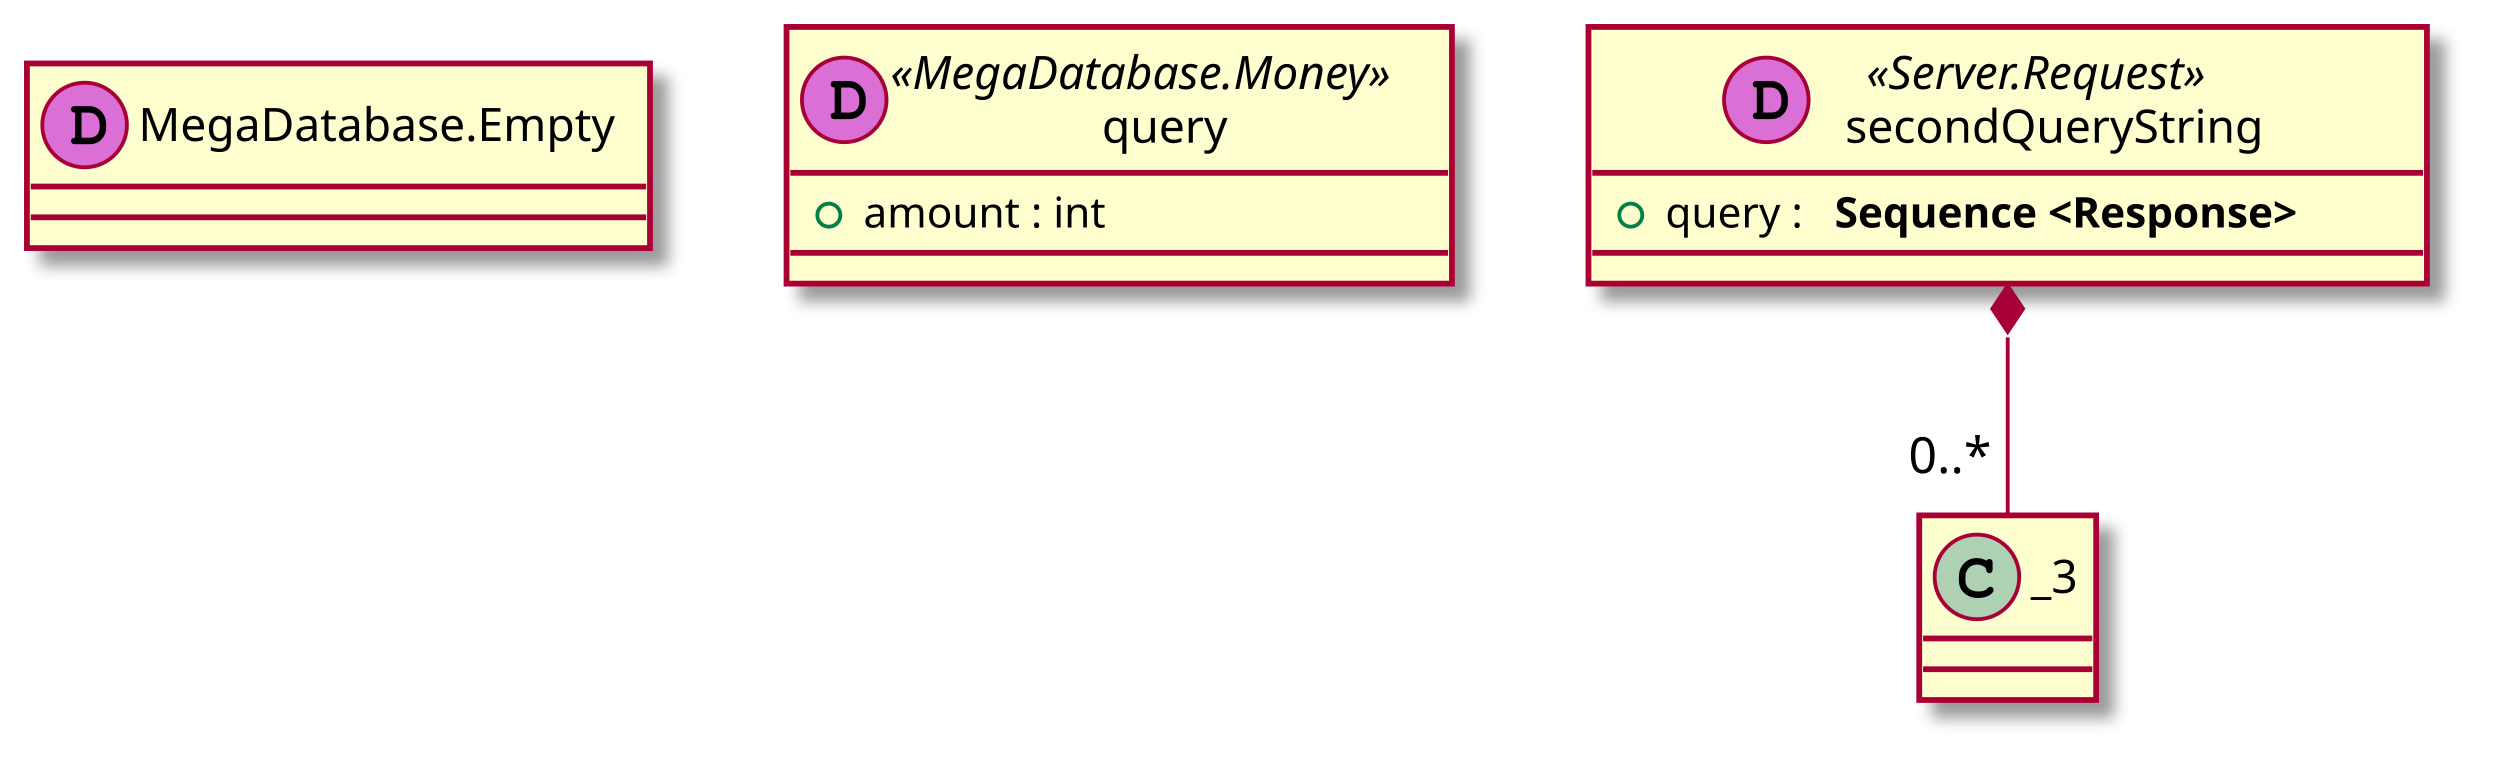
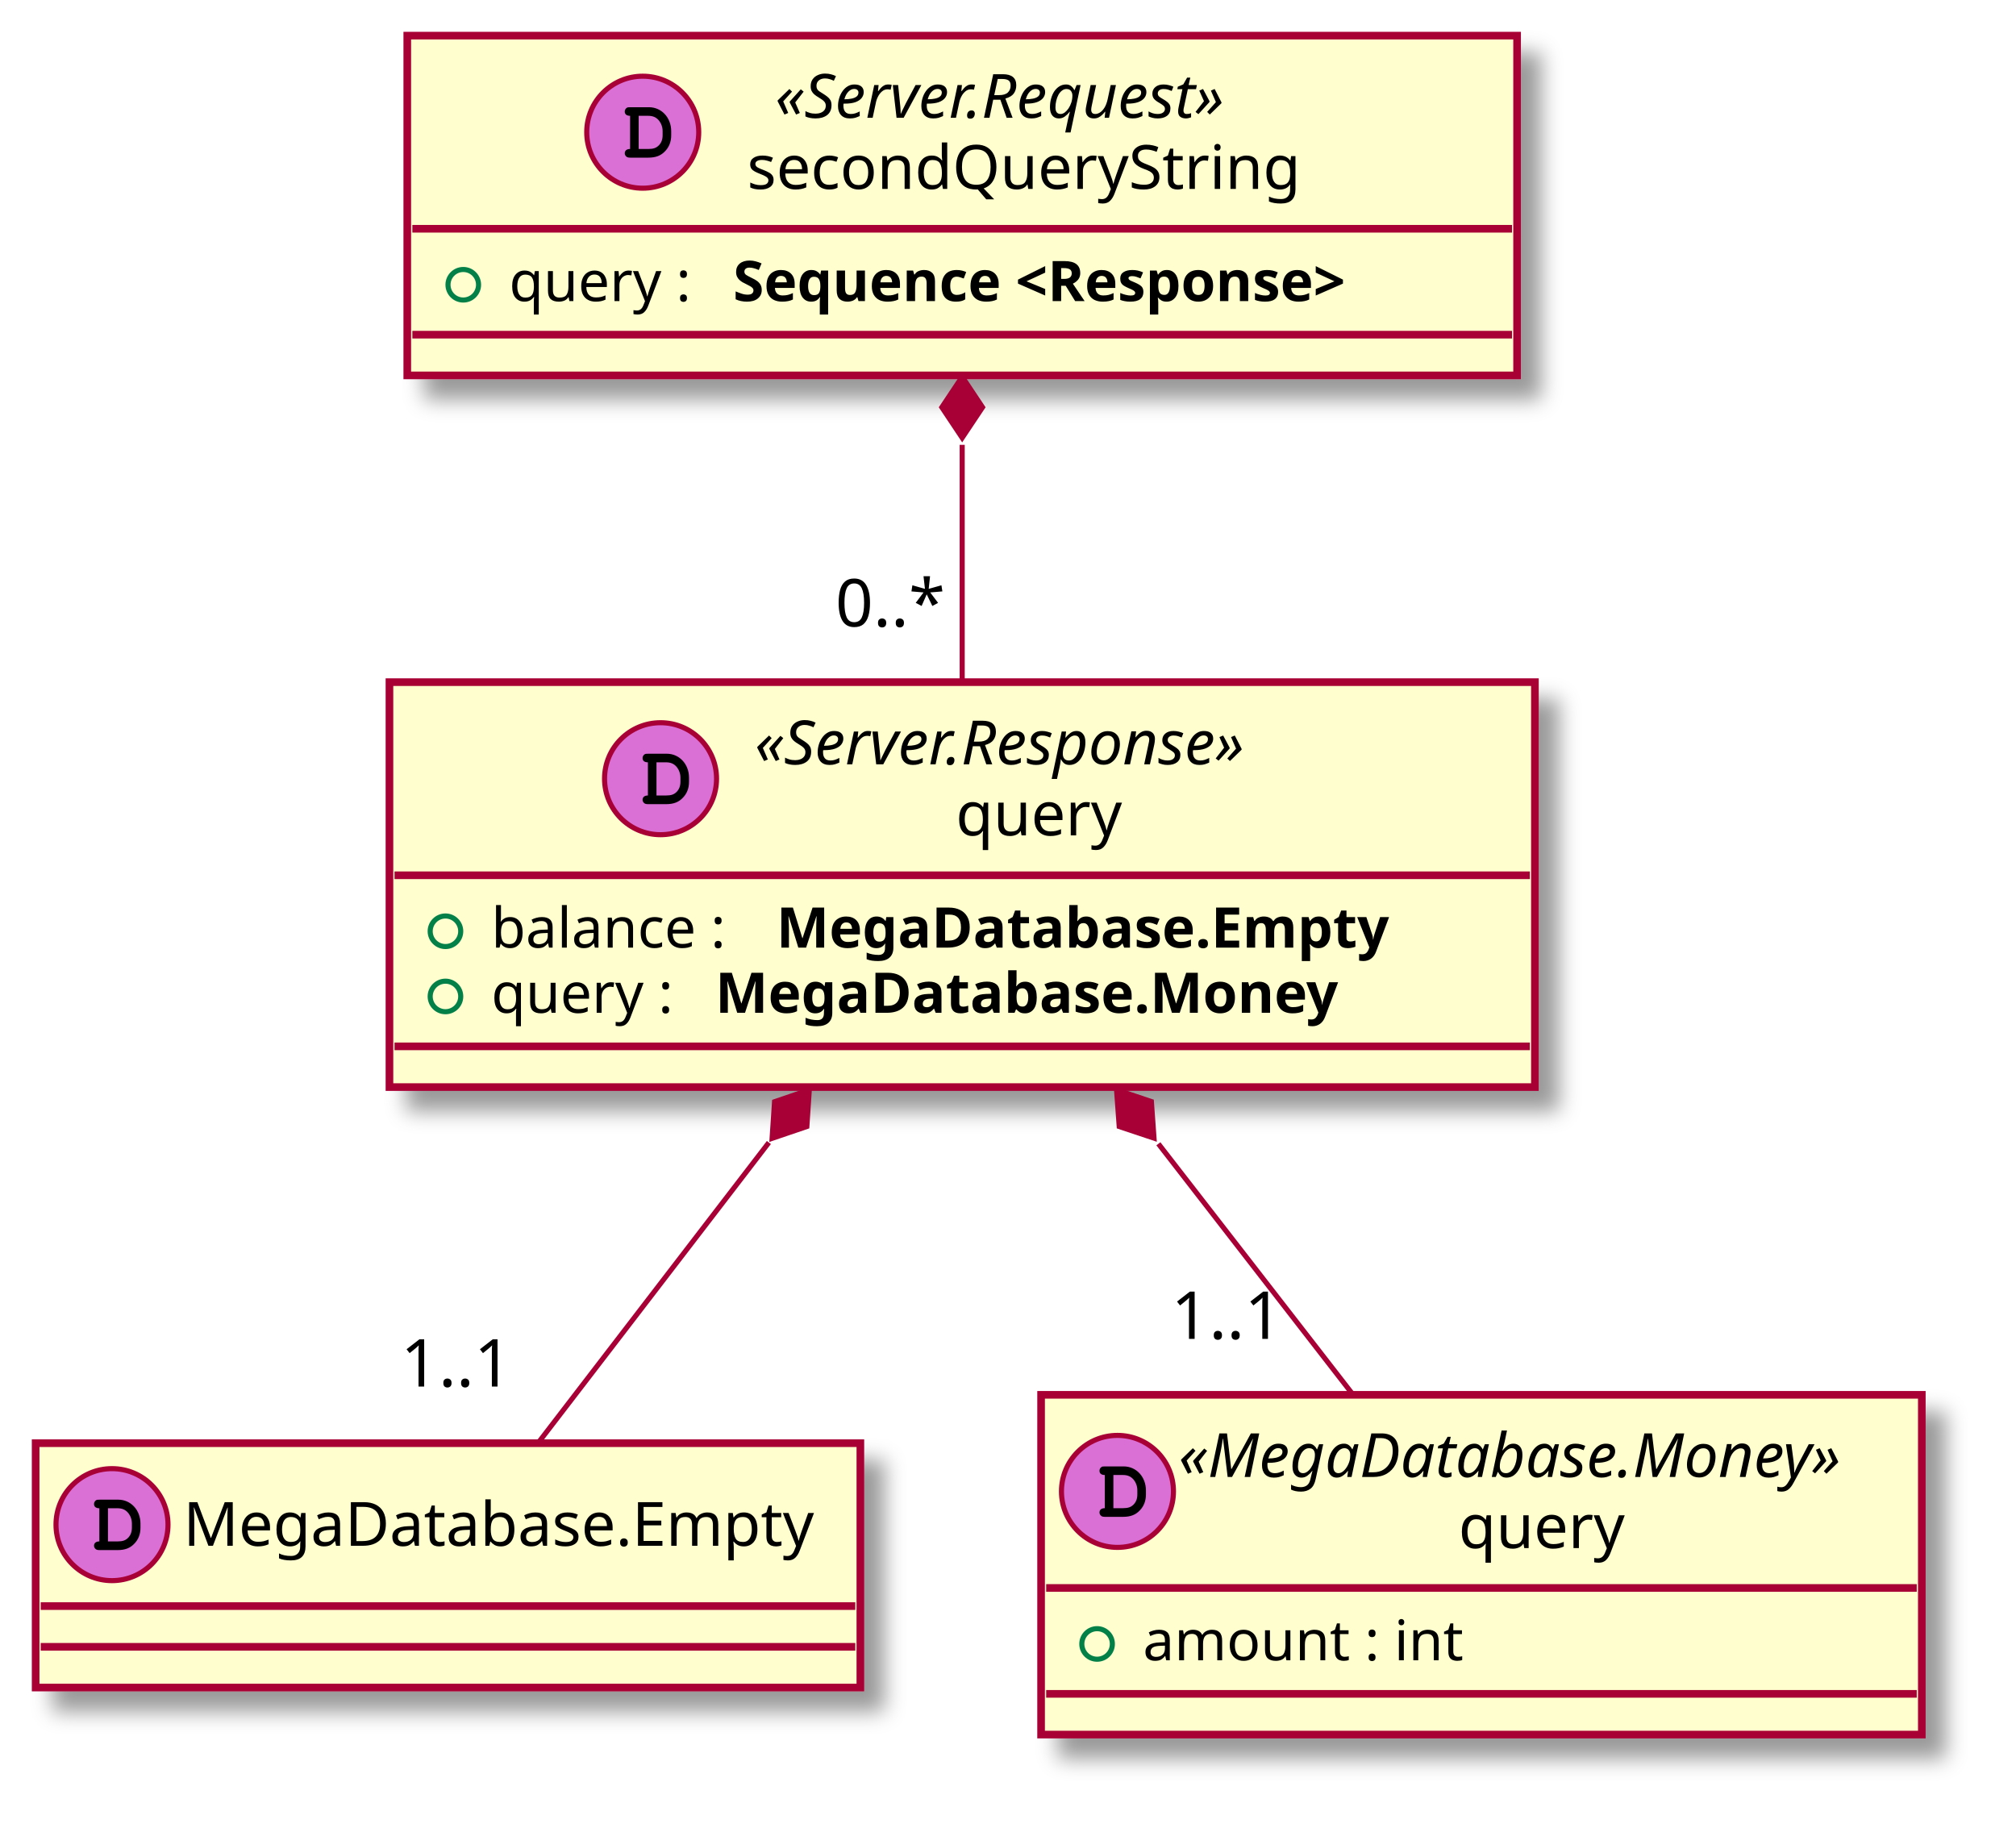
- <svg xmlns="http://www.w3.org/2000/svg" contentScriptType="application/ecmascript" contentStyleType="text/css" height="201px" preserveAspectRatio="none" style="width:650px;height:201px;" version="1.1" viewBox="0 0 650 201" width="650px" zoomAndPan="magnify">
+ <svg xmlns="http://www.w3.org/2000/svg" contentScriptType="application/ecmascript" contentStyleType="text/css" height="359px" preserveAspectRatio="none" style="width:396px;height:359px;" version="1.1" viewBox="0 0 396 359" width="396px" zoomAndPan="magnify">
  <defs>
-     <filter height="300%" id="f1qi023imjd6qe" width="300%" x="-1" y="-1">
+     <filter height="300%" id="f1n9vta13b37vm" width="300%" x="-1" y="-1">
      <feGaussianBlur result="blurOut" stdDeviation="2.0" />
      <feColorMatrix in="blurOut" result="blurOut2" type="matrix" values="0 0 0 0 0 0 0 0 0 0 0 0 0 0 0 0 0 0 .4 0" />
      <feOffset dx="4.0" dy="4.0" in="blurOut2" result="blurOut3" />
      <feBlend in="SourceGraphic" in2="blurOut3" mode="normal" />
    </filter>
  </defs>
  <g>
-     <rect codeLine="7" fill="#FEFECE" filter="url(#f1qi023imjd6qe)" height="48" id="_0" style="stroke: #A80036; stroke-width: 1.5;" width="162" x="7" y="16.5" />
-     <ellipse cx="22" cy="32.5" fill="#DA70D6" rx="11" ry="11" style="stroke: #A80036; stroke-width: 1.0;" />
-     <path d="M19.516,35.797 C18.859,35.797 18.469,36.109 18.469,36.656 C18.469,36.906 18.609,37.172 18.828,37.328 C18.984,37.453 19.203,37.5 19.609,37.5 L23.078,37.5 C24.562,37.5 25.578,37.109 26.406,36.219 C27.188,35.406 27.594,34.359 27.594,33.109 L27.594,32.312 C27.594,29.641 25.703,27.594 23.219,27.594 L19.609,27.594 C19.156,27.594 19.031,27.609 18.875,27.703 C18.625,27.859 18.469,28.156 18.469,28.438 C18.469,28.984 18.844,29.281 19.516,29.281 L19.516,35.797 Z M21.203,35.797 L21.203,29.281 L23.078,29.281 C23.984,29.281 24.625,29.562 25.141,30.156 C25.625,30.734 25.906,31.484 25.906,32.281 L25.906,33.062 C25.906,33.938 25.672,34.531 25.203,35.047 C24.672,35.594 24.109,35.797 23.094,35.797 L21.203,35.797 Z " />
-     <text fill="#000000" font-family="sans-serif" font-size="12" lengthAdjust="spacingAndGlyphs" textLength="130" x="36" y="36.654">MegaDatabase.Empty</text>
-     <line style="stroke: #A80036; stroke-width: 1.5;" x1="8" x2="168" y1="48.5" y2="48.5" />
-     <line style="stroke: #A80036; stroke-width: 1.5;" x1="8" x2="168" y1="56.5" y2="56.5" />
-     <rect codeLine="9" fill="#FEFECE" filter="url(#f1qi023imjd6qe)" height="66.742" id="_1" style="stroke: #A80036; stroke-width: 1.5;" width="173" x="204.5" y="7" />
-     <ellipse cx="219.5" cy="25.969" fill="#DA70D6" rx="11" ry="11" style="stroke: #A80036; stroke-width: 1.0;" />
-     <path d="M217.016,29.266 C216.359,29.266 215.969,29.578 215.969,30.125 C215.969,30.375 216.109,30.641 216.328,30.797 C216.484,30.922 216.703,30.969 217.109,30.969 L220.578,30.969 C222.062,30.969 223.078,30.578 223.906,29.688 C224.688,28.875 225.094,27.828 225.094,26.578 L225.094,25.781 C225.094,23.109 223.203,21.062 220.719,21.062 L217.109,21.062 C216.656,21.062 216.531,21.078 216.375,21.172 C216.125,21.328 215.969,21.625 215.969,21.906 C215.969,22.453 216.344,22.75 217.016,22.75 L217.016,29.266 Z M218.703,29.266 L218.703,22.75 L220.578,22.75 C221.484,22.75 222.125,23.031 222.641,23.625 C223.125,24.203 223.406,24.953 223.406,25.75 L223.406,26.531 C223.406,27.406 223.172,28 222.703,28.516 C222.172,29.062 221.609,29.266 220.594,29.266 L218.703,29.266 Z " />
-     <text fill="#000000" font-family="sans-serif" font-size="12" font-style="italic" lengthAdjust="spacingAndGlyphs" textLength="145" x="231.5" y="23.139">«MegaDatabase.Money»</text>
-     <text fill="#000000" font-family="sans-serif" font-size="12" lengthAdjust="spacingAndGlyphs" textLength="35" x="286.5" y="37.107">query</text>
-     <line style="stroke: #A80036; stroke-width: 1.5;" x1="205.5" x2="376.5" y1="44.938" y2="44.938" />
-     <ellipse cx="215.5" cy="55.938" fill="none" rx="3" ry="3" style="stroke: #038048; stroke-width: 1.0;" />
-     <text fill="#000000" font-family="sans-serif" font-size="11" lengthAdjust="spacingAndGlyphs" textLength="68" x="224.5" y="59.148">amount : int</text>
-     <line style="stroke: #A80036; stroke-width: 1.5;" x1="205.5" x2="376.5" y1="65.742" y2="65.742" />
-     <rect codeLine="12" fill="#FEFECE" filter="url(#f1qi023imjd6qe)" height="66.742" id="_2" style="stroke: #A80036; stroke-width: 1.5;" width="218" x="413" y="7" />
-     <ellipse cx="459.25" cy="25.969" fill="#DA70D6" rx="11" ry="11" style="stroke: #A80036; stroke-width: 1.0;" />
-     <path d="M456.766,29.266 C456.109,29.266 455.719,29.578 455.719,30.125 C455.719,30.375 455.859,30.641 456.078,30.797 C456.234,30.922 456.453,30.969 456.859,30.969 L460.328,30.969 C461.812,30.969 462.828,30.578 463.656,29.688 C464.438,28.875 464.844,27.828 464.844,26.578 L464.844,25.781 C464.844,23.109 462.953,21.062 460.469,21.062 L456.859,21.062 C456.406,21.062 456.281,21.078 456.125,21.172 C455.875,21.328 455.719,21.625 455.719,21.906 C455.719,22.453 456.094,22.75 456.766,22.75 L456.766,29.266 Z M458.453,29.266 L458.453,22.75 L460.328,22.75 C461.234,22.75 461.875,23.031 462.391,23.625 C462.875,24.203 463.156,24.953 463.156,25.75 L463.156,26.531 C463.156,27.406 462.922,28 462.453,28.516 C461.922,29.062 461.359,29.266 460.344,29.266 L458.453,29.266 Z " />
-     <text fill="#000000" font-family="sans-serif" font-size="12" font-style="italic" lengthAdjust="spacingAndGlyphs" textLength="106" x="485.25" y="23.139">«Server.Request»</text>
-     <text fill="#000000" font-family="sans-serif" font-size="12" lengthAdjust="spacingAndGlyphs" textLength="117" x="479.75" y="37.107">secondQueryString</text>
-     <line style="stroke: #A80036; stroke-width: 1.5;" x1="414" x2="630" y1="44.938" y2="44.938" />
-     <ellipse cx="424" cy="55.938" fill="none" rx="3" ry="3" style="stroke: #038048; stroke-width: 1.0;" />
-     <text fill="#000000" font-family="sans-serif" font-size="11" lengthAdjust="spacingAndGlyphs" textLength="40" x="433" y="59.148">query :</text>
-     <text fill="#000000" font-family="sans-serif" font-size="11" font-weight="bold" lengthAdjust="spacingAndGlyphs" textLength="148" x="477" y="59.148">Sequence &lt;Response&gt;</text>
-     <line style="stroke: #A80036; stroke-width: 1.5;" x1="414" x2="630" y1="65.742" y2="65.742" />
-     <rect fill="#FEFECE" filter="url(#f1qi023imjd6qe)" height="48" id="_3" style="stroke: #A80036; stroke-width: 1.5;" width="46" x="499" y="134" />
-     <ellipse cx="514" cy="150" fill="#ADD1B2" rx="11" ry="11" style="stroke: #A80036; stroke-width: 1.0;" />
-     <path d="M516.344,145.672 C515.406,145.234 514.812,145.094 513.938,145.094 C511.312,145.094 509.312,147.172 509.312,149.891 L509.312,151.016 C509.312,153.594 511.422,155.484 514.312,155.484 C515.531,155.484 516.688,155.188 517.438,154.641 C518.016,154.234 518.344,153.781 518.344,153.391 C518.344,152.938 517.953,152.547 517.484,152.547 C517.266,152.547 517.062,152.625 516.875,152.812 C516.422,153.297 516.422,153.297 516.234,153.391 C515.812,153.656 515.125,153.781 514.359,153.781 C512.312,153.781 511.016,152.688 511.016,150.984 L511.016,149.891 C511.016,148.109 512.266,146.797 514,146.797 C514.578,146.797 515.188,146.953 515.656,147.203 C516.141,147.484 516.312,147.703 516.406,148.109 C516.469,148.516 516.5,148.641 516.641,148.766 C516.781,148.906 517.016,149.016 517.234,149.016 C517.5,149.016 517.766,148.875 517.938,148.656 C518.047,148.5 518.078,148.312 518.078,147.891 L518.078,146.469 C518.078,146.031 518.062,145.906 517.969,145.75 C517.812,145.484 517.531,145.344 517.234,145.344 C516.938,145.344 516.734,145.438 516.516,145.75 L516.344,145.672 Z " />
-     <text fill="#000000" font-family="sans-serif" font-size="12" lengthAdjust="spacingAndGlyphs" textLength="14" x="528" y="154.154">_3</text>
-     <line style="stroke: #A80036; stroke-width: 1.5;" x1="500" x2="544" y1="166" y2="166" />
-     <line style="stroke: #A80036; stroke-width: 1.5;" x1="500" x2="544" y1="174" y2="174" />
-     <path codeLine="15" d="M522,87.721 C522,103.498 522,120.472 522,133.67 " fill="none" id="_2&lt;-_3" style="stroke: #A80036; stroke-width: 1.0;" />
-     <polygon fill="#A80036" points="522,74.289,518,80.289,522,86.289,526,80.289,522,74.289" style="stroke: #A80036; stroke-width: 1.0;" />
-     <text fill="#000000" font-family="sans-serif" font-size="13" lengthAdjust="spacingAndGlyphs" textLength="23" x="496.197" y="122.995">0..*</text>
+     <rect codeLine="7" fill="#FEFECE" filter="url(#f1n9vta13b37vm)" height="48" id="_0" style="stroke: #A80036; stroke-width: 1.5;" width="162" x="7" y="283.5" />
+     <ellipse cx="22" cy="299.5" fill="#DA70D6" rx="11" ry="11" style="stroke: #A80036; stroke-width: 1.0;" />
+     <path d="M19.516,302.797 C18.859,302.797 18.469,303.109 18.469,303.656 C18.469,303.906 18.609,304.172 18.828,304.328 C18.984,304.453 19.203,304.5 19.609,304.5 L23.078,304.5 C24.562,304.5 25.578,304.109 26.406,303.219 C27.188,302.406 27.594,301.359 27.594,300.109 L27.594,299.312 C27.594,296.641 25.703,294.594 23.219,294.594 L19.609,294.594 C19.156,294.594 19.031,294.609 18.875,294.703 C18.625,294.859 18.469,295.156 18.469,295.438 C18.469,295.984 18.844,296.281 19.516,296.281 L19.516,302.797 Z M21.203,302.797 L21.203,296.281 L23.078,296.281 C23.984,296.281 24.625,296.562 25.141,297.156 C25.625,297.734 25.906,298.484 25.906,299.281 L25.906,300.062 C25.906,300.938 25.672,301.531 25.203,302.047 C24.672,302.594 24.109,302.797 23.094,302.797 L21.203,302.797 Z " />
+     <text fill="#000000" font-family="sans-serif" font-size="12" lengthAdjust="spacingAndGlyphs" textLength="130" x="36" y="303.654">MegaDatabase.Empty</text>
+     <line style="stroke: #A80036; stroke-width: 1.5;" x1="8" x2="168" y1="315.5" y2="315.5" />
+     <line style="stroke: #A80036; stroke-width: 1.5;" x1="8" x2="168" y1="323.5" y2="323.5" />
+     <rect codeLine="9" fill="#FEFECE" filter="url(#f1n9vta13b37vm)" height="66.742" id="_1" style="stroke: #A80036; stroke-width: 1.5;" width="173" x="204.5" y="274" />
+     <ellipse cx="219.5" cy="292.969" fill="#DA70D6" rx="11" ry="11" style="stroke: #A80036; stroke-width: 1.0;" />
+     <path d="M217.016,296.266 C216.359,296.266 215.969,296.578 215.969,297.125 C215.969,297.375 216.109,297.641 216.328,297.797 C216.484,297.922 216.703,297.969 217.109,297.969 L220.578,297.969 C222.062,297.969 223.078,297.578 223.906,296.688 C224.688,295.875 225.094,294.828 225.094,293.578 L225.094,292.781 C225.094,290.109 223.203,288.062 220.719,288.062 L217.109,288.062 C216.656,288.062 216.531,288.078 216.375,288.172 C216.125,288.328 215.969,288.625 215.969,288.906 C215.969,289.453 216.344,289.75 217.016,289.75 L217.016,296.266 Z M218.703,296.266 L218.703,289.75 L220.578,289.75 C221.484,289.75 222.125,290.031 222.641,290.625 C223.125,291.203 223.406,291.953 223.406,292.75 L223.406,293.531 C223.406,294.406 223.172,295 222.703,295.516 C222.172,296.062 221.609,296.266 220.594,296.266 L218.703,296.266 Z " />
+     <text fill="#000000" font-family="sans-serif" font-size="12" font-style="italic" lengthAdjust="spacingAndGlyphs" textLength="145" x="231.5" y="290.139">«MegaDatabase.Money»</text>
+     <text fill="#000000" font-family="sans-serif" font-size="12" lengthAdjust="spacingAndGlyphs" textLength="35" x="286.5" y="304.107">query</text>
+     <line style="stroke: #A80036; stroke-width: 1.5;" x1="205.5" x2="376.5" y1="311.938" y2="311.938" />
+     <ellipse cx="215.5" cy="322.938" fill="none" rx="3" ry="3" style="stroke: #038048; stroke-width: 1.0;" />
+     <text fill="#000000" font-family="sans-serif" font-size="11" lengthAdjust="spacingAndGlyphs" textLength="68" x="224.5" y="326.148">amount : int</text>
+     <line style="stroke: #A80036; stroke-width: 1.5;" x1="205.5" x2="376.5" y1="332.742" y2="332.742" />
+     <rect codeLine="12" fill="#FEFECE" filter="url(#f1n9vta13b37vm)" height="66.742" id="_2" style="stroke: #A80036; stroke-width: 1.5;" width="218" x="80" y="7" />
+     <ellipse cx="126.25" cy="25.969" fill="#DA70D6" rx="11" ry="11" style="stroke: #A80036; stroke-width: 1.0;" />
+     <path d="M123.766,29.266 C123.109,29.266 122.719,29.578 122.719,30.125 C122.719,30.375 122.859,30.641 123.078,30.797 C123.234,30.922 123.453,30.969 123.859,30.969 L127.328,30.969 C128.812,30.969 129.828,30.578 130.656,29.688 C131.438,28.875 131.844,27.828 131.844,26.578 L131.844,25.781 C131.844,23.109 129.953,21.062 127.469,21.062 L123.859,21.062 C123.406,21.062 123.281,21.078 123.125,21.172 C122.875,21.328 122.719,21.625 122.719,21.906 C122.719,22.453 123.094,22.75 123.766,22.75 L123.766,29.266 Z M125.453,29.266 L125.453,22.75 L127.328,22.75 C128.234,22.75 128.875,23.031 129.391,23.625 C129.875,24.203 130.156,24.953 130.156,25.75 L130.156,26.531 C130.156,27.406 129.922,28 129.453,28.516 C128.922,29.062 128.359,29.266 127.344,29.266 L125.453,29.266 Z " />
+     <text fill="#000000" font-family="sans-serif" font-size="12" font-style="italic" lengthAdjust="spacingAndGlyphs" textLength="106" x="152.25" y="23.139">«Server.Request»</text>
+     <text fill="#000000" font-family="sans-serif" font-size="12" lengthAdjust="spacingAndGlyphs" textLength="117" x="146.75" y="37.107">secondQueryString</text>
+     <line style="stroke: #A80036; stroke-width: 1.5;" x1="81" x2="297" y1="44.938" y2="44.938" />
+     <ellipse cx="91" cy="55.938" fill="none" rx="3" ry="3" style="stroke: #038048; stroke-width: 1.0;" />
+     <text fill="#000000" font-family="sans-serif" font-size="11" lengthAdjust="spacingAndGlyphs" textLength="40" x="100" y="59.148">query :</text>
+     <text fill="#000000" font-family="sans-serif" font-size="11" font-weight="bold" lengthAdjust="spacingAndGlyphs" textLength="148" x="144" y="59.148">Sequence &lt;Response&gt;</text>
+     <line style="stroke: #A80036; stroke-width: 1.5;" x1="81" x2="297" y1="65.742" y2="65.742" />
+     <rect codeLine="15" fill="#FEFECE" filter="url(#f1n9vta13b37vm)" height="79.547" id="_3" style="stroke: #A80036; stroke-width: 1.5;" width="225" x="76.5" y="134" />
+     <ellipse cx="129.75" cy="152.969" fill="#DA70D6" rx="11" ry="11" style="stroke: #A80036; stroke-width: 1.0;" />
+     <path d="M127.266,156.266 C126.609,156.266 126.219,156.578 126.219,157.125 C126.219,157.375 126.359,157.641 126.578,157.797 C126.734,157.922 126.953,157.969 127.359,157.969 L130.828,157.969 C132.312,157.969 133.328,157.578 134.156,156.688 C134.938,155.875 135.344,154.828 135.344,153.578 L135.344,152.781 C135.344,150.109 133.453,148.062 130.969,148.062 L127.359,148.062 C126.906,148.062 126.781,148.078 126.625,148.172 C126.375,148.328 126.219,148.625 126.219,148.906 C126.219,149.453 126.594,149.75 127.266,149.75 L127.266,156.266 Z M128.953,156.266 L128.953,149.75 L130.828,149.75 C131.734,149.75 132.375,150.031 132.891,150.625 C133.375,151.203 133.656,151.953 133.656,152.75 L133.656,153.531 C133.656,154.406 133.422,155 132.953,155.516 C132.422,156.062 131.859,156.266 130.844,156.266 L128.953,156.266 Z " />
+     <text fill="#000000" font-family="sans-serif" font-size="12" font-style="italic" lengthAdjust="spacingAndGlyphs" textLength="114" x="148.25" y="150.139">«Server.Response»</text>
+     <text fill="#000000" font-family="sans-serif" font-size="12" lengthAdjust="spacingAndGlyphs" textLength="35" x="187.75" y="164.107">query</text>
+     <line style="stroke: #A80036; stroke-width: 1.5;" x1="77.5" x2="300.5" y1="171.938" y2="171.938" />
+     <ellipse cx="87.5" cy="182.938" fill="none" rx="3" ry="3" style="stroke: #038048; stroke-width: 1.0;" />
+     <text fill="#000000" font-family="sans-serif" font-size="11" lengthAdjust="spacingAndGlyphs" textLength="52" x="96.5" y="186.148">balance :</text>
+     <text fill="#000000" font-family="sans-serif" font-size="11" font-weight="bold" lengthAdjust="spacingAndGlyphs" textLength="143" x="152.5" y="186.148">MegaDatabase.Empty</text>
+     <ellipse cx="87.5" cy="195.742" fill="none" rx="3" ry="3" style="stroke: #038048; stroke-width: 1.0;" />
+     <text fill="#000000" font-family="sans-serif" font-size="11" lengthAdjust="spacingAndGlyphs" textLength="40" x="96.5" y="198.953">query :</text>
+     <text fill="#000000" font-family="sans-serif" font-size="11" font-weight="bold" lengthAdjust="spacingAndGlyphs" textLength="145" x="140.5" y="198.953">MegaDatabase.Money</text>
+     <line style="stroke: #A80036; stroke-width: 1.5;" x1="77.5" x2="300.5" y1="205.547" y2="205.547" />
+     <path codeLine="19" d="M189,87.38 C189,102.533 189,119.241 189,133.843 " fill="none" id="_2&lt;-_3" style="stroke: #A80036; stroke-width: 1.0;" />
+     <polygon fill="#A80036" points="189,74.006,185,80.006,189,86.006,193,80.006,189,74.006" style="stroke: #A80036; stroke-width: 1.0;" />
+     <text fill="#000000" font-family="sans-serif" font-size="13" lengthAdjust="spacingAndGlyphs" textLength="23" x="164.095" y="123.065">0..*</text>
+     <path codeLine="20" d="M151.032,224.434 C135.492,244.667 118.262,267.1 105.749,283.391 " fill="none" id="_3&lt;-_0" style="stroke: #A80036; stroke-width: 1.0;" />
+     <polygon fill="#A80036" points="158.97,214.098,152.143,216.42,151.661,223.615,158.488,221.293,158.97,214.098" style="stroke: #A80036; stroke-width: 1.0;" />
+     <text fill="#000000" font-family="sans-serif" font-size="13" lengthAdjust="spacingAndGlyphs" textLength="24" x="78.71" y="272.375">1..1</text>
+     <path codeLine="21" d="M227.539,224.684 C240.334,241.181 254.245,259.114 265.772,273.976 " fill="none" id="_3&lt;-_1" style="stroke: #A80036; stroke-width: 1.0;" />
+     <polygon fill="#A80036" points="219.327,214.098,219.844,221.291,226.682,223.58,226.165,216.387,219.327,214.098" style="stroke: #A80036; stroke-width: 1.0;" />
+     <text fill="#000000" font-family="sans-serif" font-size="13" lengthAdjust="spacingAndGlyphs" textLength="24" x="230.049" y="263.005">1..1</text>
  </g>
</svg>
